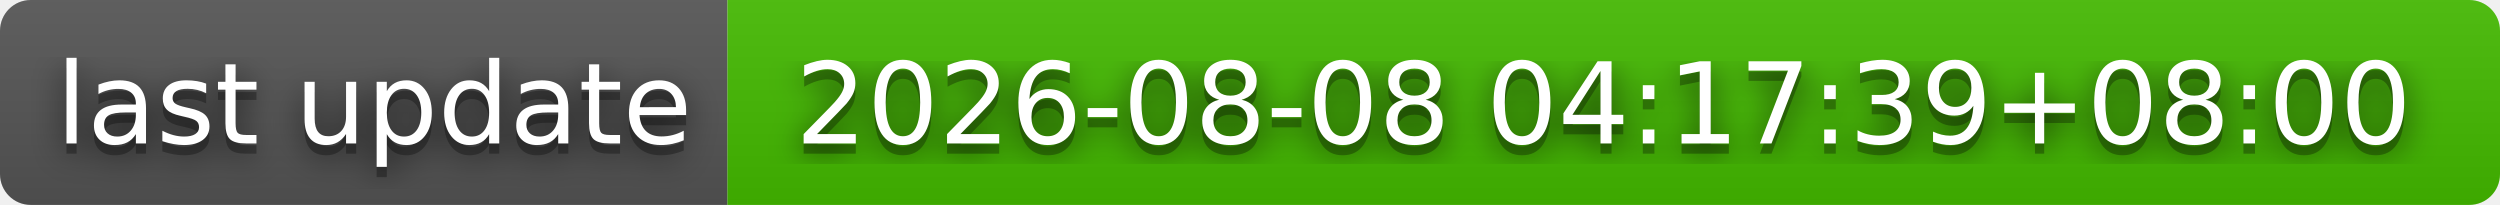
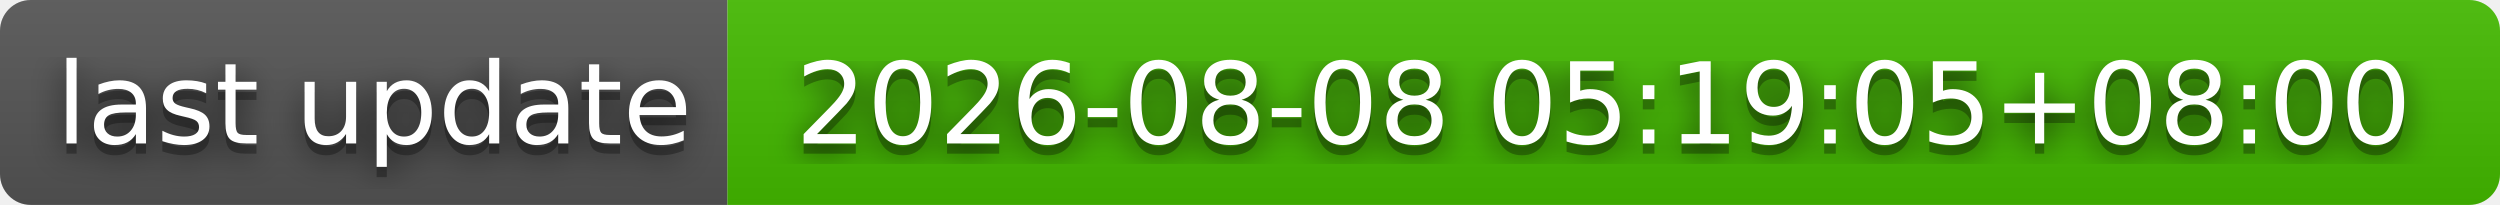
- <svg xmlns="http://www.w3.org/2000/svg" width="244" height="20" role="img" aria-label="last update: 2026-08-08 04:17:39+08:00">
+ <svg xmlns="http://www.w3.org/2000/svg" width="244" height="20" role="img" aria-label="last update: 2026-08-08 05:19:05+08:00">
  <filter id="blur">
    <feGaussianBlur stdDeviation="16" />
  </filter>
  <linearGradient id="s" x2="0" y2="100%">
    <stop offset="0" stop-color="#bbb" stop-opacity=".1" />
    <stop offset="1" stop-opacity=".1" />
  </linearGradient>
  <clipPath id="r">
    <rect width="244" height="20" rx="3" />
  </clipPath>
  <g clip-path="url(#r)">
    <rect width="71" height="20" fill="#555" />
    <rect x="71" width="173" height="20" fill="#4b0" />
    <rect width="244" height="20" fill="url(#s)" />
  </g>
  <g fill="#fff" text-anchor="middle" font-family="Verdana,Geneva,DejaVu Sans,sans-serif" text-rendering="geometricPrecision" font-size="110">
    <g transform="scale(.1)">
      <g aria-hidden="true" fill="#010101">
        <text x="365" y="150" fill-opacity=".8" filter="url(#blur)" textLength="610">last update</text>
        <text x="365" y="150" fill-opacity=".3" textLength="610">last update</text>
      </g>
      <text x="365" y="140" textLength="610">last update</text>
    </g>
    <g transform="scale(.1)">
      <g aria-hidden="true" fill="#010101">
-         <text x="1565" y="150" fill-opacity=".8" filter="url(#blur)" textLength="1630">2026-08-08 04:17:39+08:00</text>
-         <text x="1565" y="150" fill-opacity=".3" textLength="1630">2026-08-08 04:17:39+08:00</text>
+         <text x="1565" y="150" fill-opacity=".8" filter="url(#blur)" textLength="1630">2026-08-08 05:19:05+08:00</text>
+         <text x="1565" y="150" fill-opacity=".3" textLength="1630">2026-08-08 05:19:05+08:00</text>
      </g>
-       <text x="1565" y="140" textLength="1630">2026-08-08 04:17:39+08:00</text>
+       <text x="1565" y="140" textLength="1630">2026-08-08 05:19:05+08:00</text>
    </g>
  </g>
</svg>
